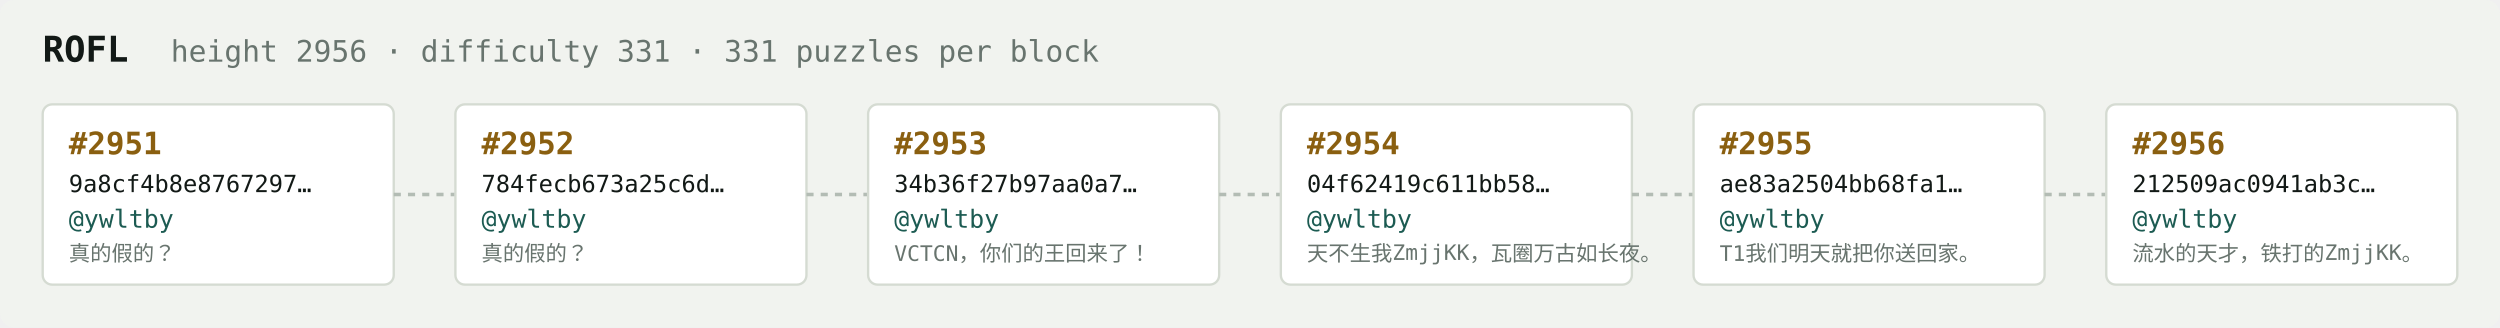
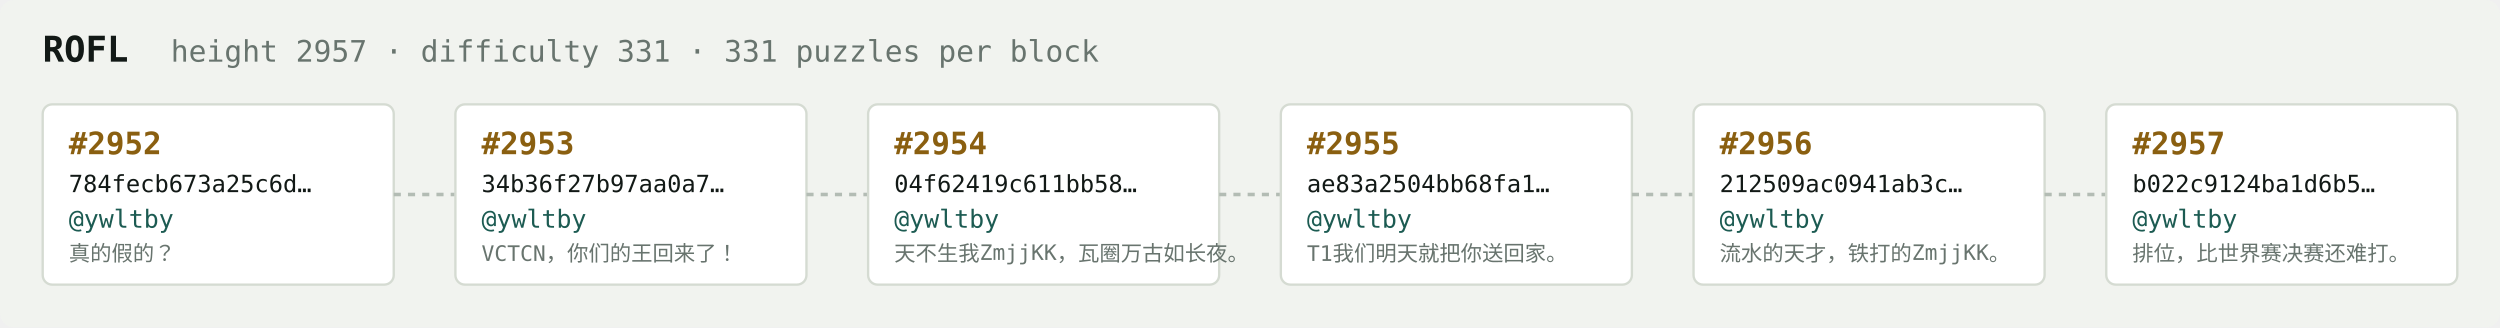
<svg xmlns="http://www.w3.org/2000/svg" width="1054" height="138" viewBox="0 0 1054 138" font-family="ui-monospace,SFMono-Regular,Menlo,monospace">
  <rect fill="#f1f3ef" width="1054" height="138" rx="6" />
  <text x="18" y="26" fill="#121916" font-size="15" font-weight="700">ROFL</text>
-   <text x="72" y="26" fill="#68746e" font-size="12.5">height 2956 · difficulty 331 · 331 puzzles per block</text>
+   <text x="72" y="26" fill="#68746e" font-size="12.5">height 2957 · difficulty 331 · 331 puzzles per block</text>
  <rect x="18" y="44" width="148" height="76" rx="4" fill="#ffffff" stroke="#d5dbd2" stroke-width="1" />
-   <text x="29" y="65" fill="#8a5f10" font-size="13" font-weight="700">#2951</text>
-   <text x="29" y="81" fill="#121916" font-size="10">9a8cf4b8e8767297…</text>
+   <text x="29" y="65" fill="#8a5f10" font-size="13" font-weight="700">#2952</text>
+   <text x="29" y="81" fill="#121916" font-size="10">784fecb673a25c6d…</text>
  <text x="29" y="96" fill="#1c5b52" font-size="10.5">@ywltby</text>
  <text x="29" y="110" fill="#68746e" font-size="9">真的假的？</text>
  <line x1="166" y1="82.0" x2="192" y2="82.0" stroke="#b3bcb4" stroke-width="1.5" stroke-dasharray="3 3" />
  <rect x="192" y="44" width="148" height="76" rx="4" fill="#ffffff" stroke="#d5dbd2" stroke-width="1" />
-   <text x="203" y="65" fill="#8a5f10" font-size="13" font-weight="700">#2952</text>
-   <text x="203" y="81" fill="#121916" font-size="10">784fecb673a25c6d…</text>
+   <text x="203" y="65" fill="#8a5f10" font-size="13" font-weight="700">#2953</text>
+   <text x="203" y="81" fill="#121916" font-size="10">34b36f27b97aa0a7…</text>
  <text x="203" y="96" fill="#1c5b52" font-size="10.5">@ywltby</text>
-   <text x="203" y="110" fill="#68746e" font-size="9">真的假的？</text>
+   <text x="203" y="110" fill="#68746e" font-size="9">VCTCN，你们的王回来了！</text>
  <line x1="340" y1="82.0" x2="366" y2="82.0" stroke="#b3bcb4" stroke-width="1.5" stroke-dasharray="3 3" />
  <rect x="366" y="44" width="148" height="76" rx="4" fill="#ffffff" stroke="#d5dbd2" stroke-width="1" />
-   <text x="377" y="65" fill="#8a5f10" font-size="13" font-weight="700">#2953</text>
-   <text x="377" y="81" fill="#121916" font-size="10">34b36f27b97aa0a7…</text>
+   <text x="377" y="65" fill="#8a5f10" font-size="13" font-weight="700">#2954</text>
+   <text x="377" y="81" fill="#121916" font-size="10">04f62419c611bb58…</text>
  <text x="377" y="96" fill="#1c5b52" font-size="10.5">@ywltby</text>
-   <text x="377" y="110" fill="#68746e" font-size="9">VCTCN，你们的王回来了！</text>
+   <text x="377" y="110" fill="#68746e" font-size="9">天不生我ZmjjKK，瓦圈万古如长夜。</text>
  <line x1="514" y1="82.0" x2="540" y2="82.0" stroke="#b3bcb4" stroke-width="1.5" stroke-dasharray="3 3" />
  <rect x="540" y="44" width="148" height="76" rx="4" fill="#ffffff" stroke="#d5dbd2" stroke-width="1" />
-   <text x="551" y="65" fill="#8a5f10" font-size="13" font-weight="700">#2954</text>
-   <text x="551" y="81" fill="#121916" font-size="10">04f62419c611bb58…</text>
+   <text x="551" y="65" fill="#8a5f10" font-size="13" font-weight="700">#2955</text>
+   <text x="551" y="81" fill="#121916" font-size="10">ae83a2504bb68fa1…</text>
  <text x="551" y="96" fill="#1c5b52" font-size="10.5">@ywltby</text>
-   <text x="551" y="110" fill="#68746e" font-size="9">天不生我ZmjjKK，瓦圈万古如长夜。</text>
+   <text x="551" y="110" fill="#68746e" font-size="9">T1我们明天就把你送回家。</text>
  <line x1="688" y1="82.0" x2="714" y2="82.0" stroke="#b3bcb4" stroke-width="1.5" stroke-dasharray="3 3" />
  <rect x="714" y="44" width="148" height="76" rx="4" fill="#ffffff" stroke="#d5dbd2" stroke-width="1" />
-   <text x="725" y="65" fill="#8a5f10" font-size="13" font-weight="700">#2955</text>
-   <text x="725" y="81" fill="#121916" font-size="10">ae83a2504bb68fa1…</text>
+   <text x="725" y="65" fill="#8a5f10" font-size="13" font-weight="700">#2956</text>
+   <text x="725" y="81" fill="#121916" font-size="10">212509ac0941ab3c…</text>
  <text x="725" y="96" fill="#1c5b52" font-size="10.5">@ywltby</text>
-   <text x="725" y="110" fill="#68746e" font-size="9">T1我们明天就把你送回家。</text>
+   <text x="725" y="110" fill="#68746e" font-size="9">流水的天才，铁打的ZmjjKK。</text>
  <line x1="862" y1="82.0" x2="888" y2="82.0" stroke="#b3bcb4" stroke-width="1.5" stroke-dasharray="3 3" />
  <rect x="888" y="44" width="148" height="76" rx="4" fill="#ffffff" stroke="#d5dbd2" stroke-width="1" />
-   <text x="899" y="65" fill="#8a5f10" font-size="13" font-weight="700">#2956</text>
-   <text x="899" y="81" fill="#121916" font-size="10">212509ac0941ab3c…</text>
+   <text x="899" y="65" fill="#8a5f10" font-size="13" font-weight="700">#2957</text>
+   <text x="899" y="81" fill="#121916" font-size="10">b022c9124ba1d6b5…</text>
  <text x="899" y="96" fill="#1c5b52" font-size="10.5">@ywltby</text>
-   <text x="899" y="110" fill="#68746e" font-size="9">流水的天才，铁打的ZmjjKK。</text>
+   <text x="899" y="110" fill="#68746e" font-size="9">排位，比世界赛决赛还难打。</text>
</svg>
